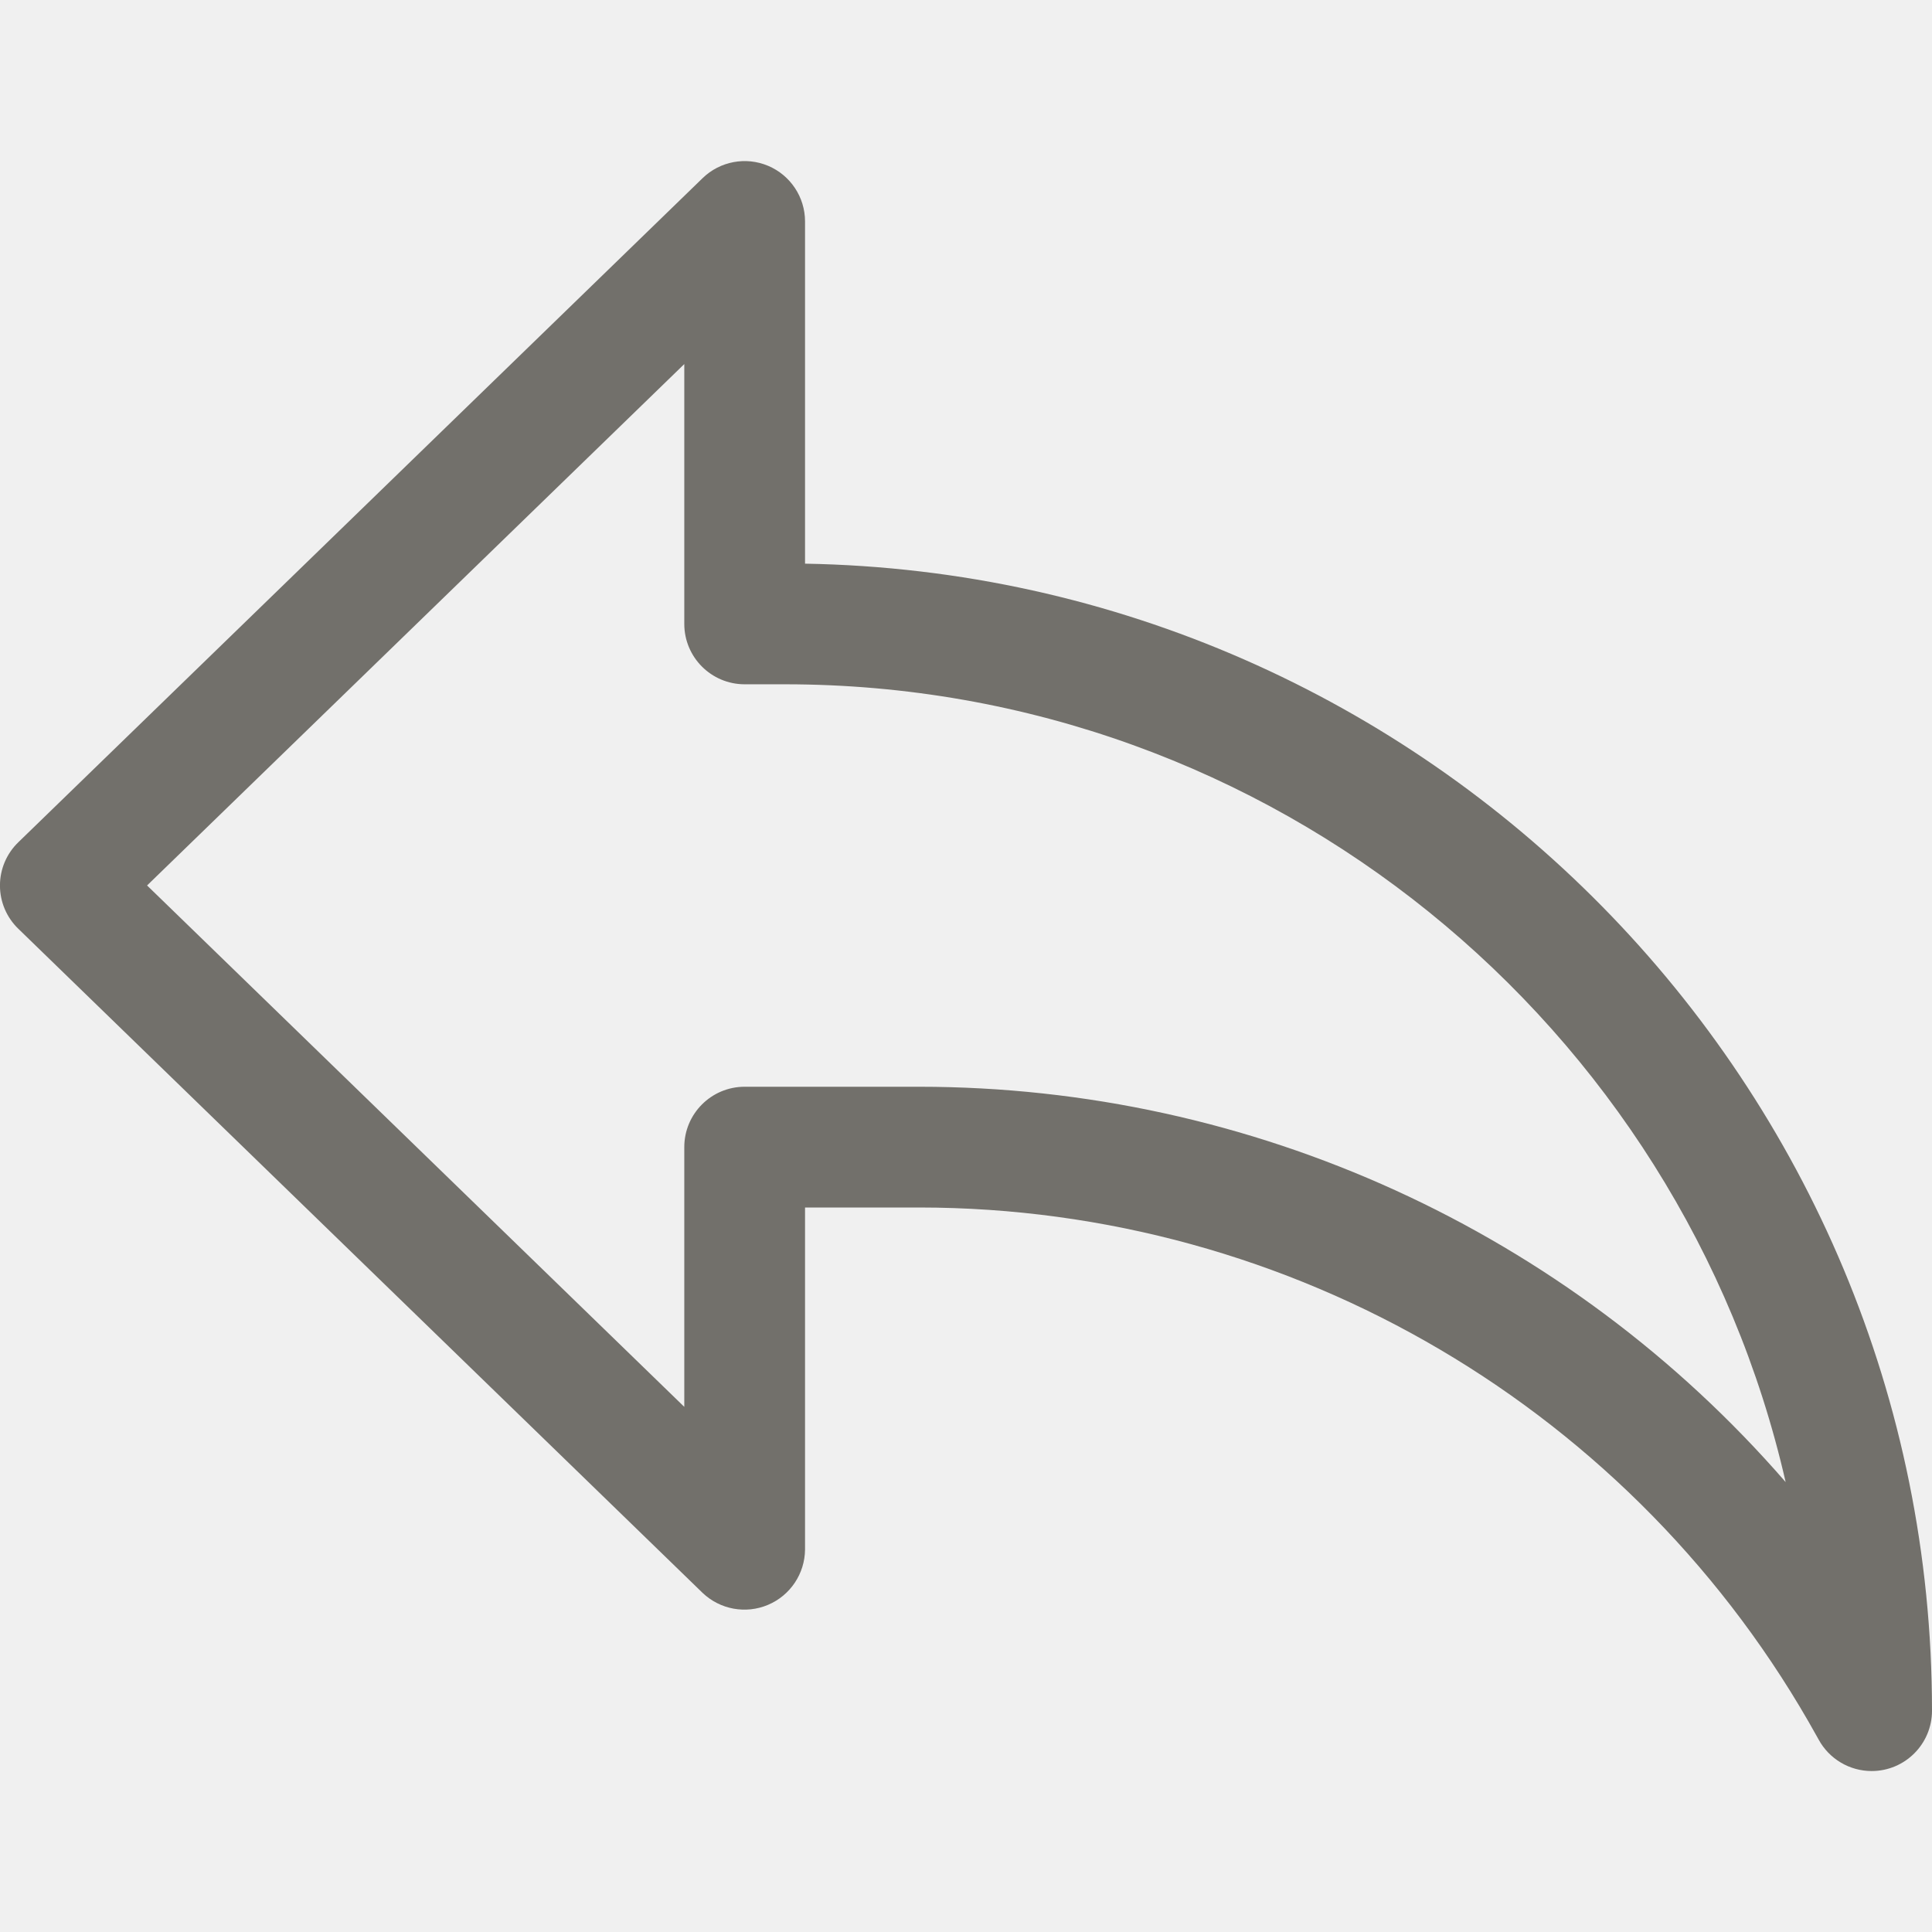
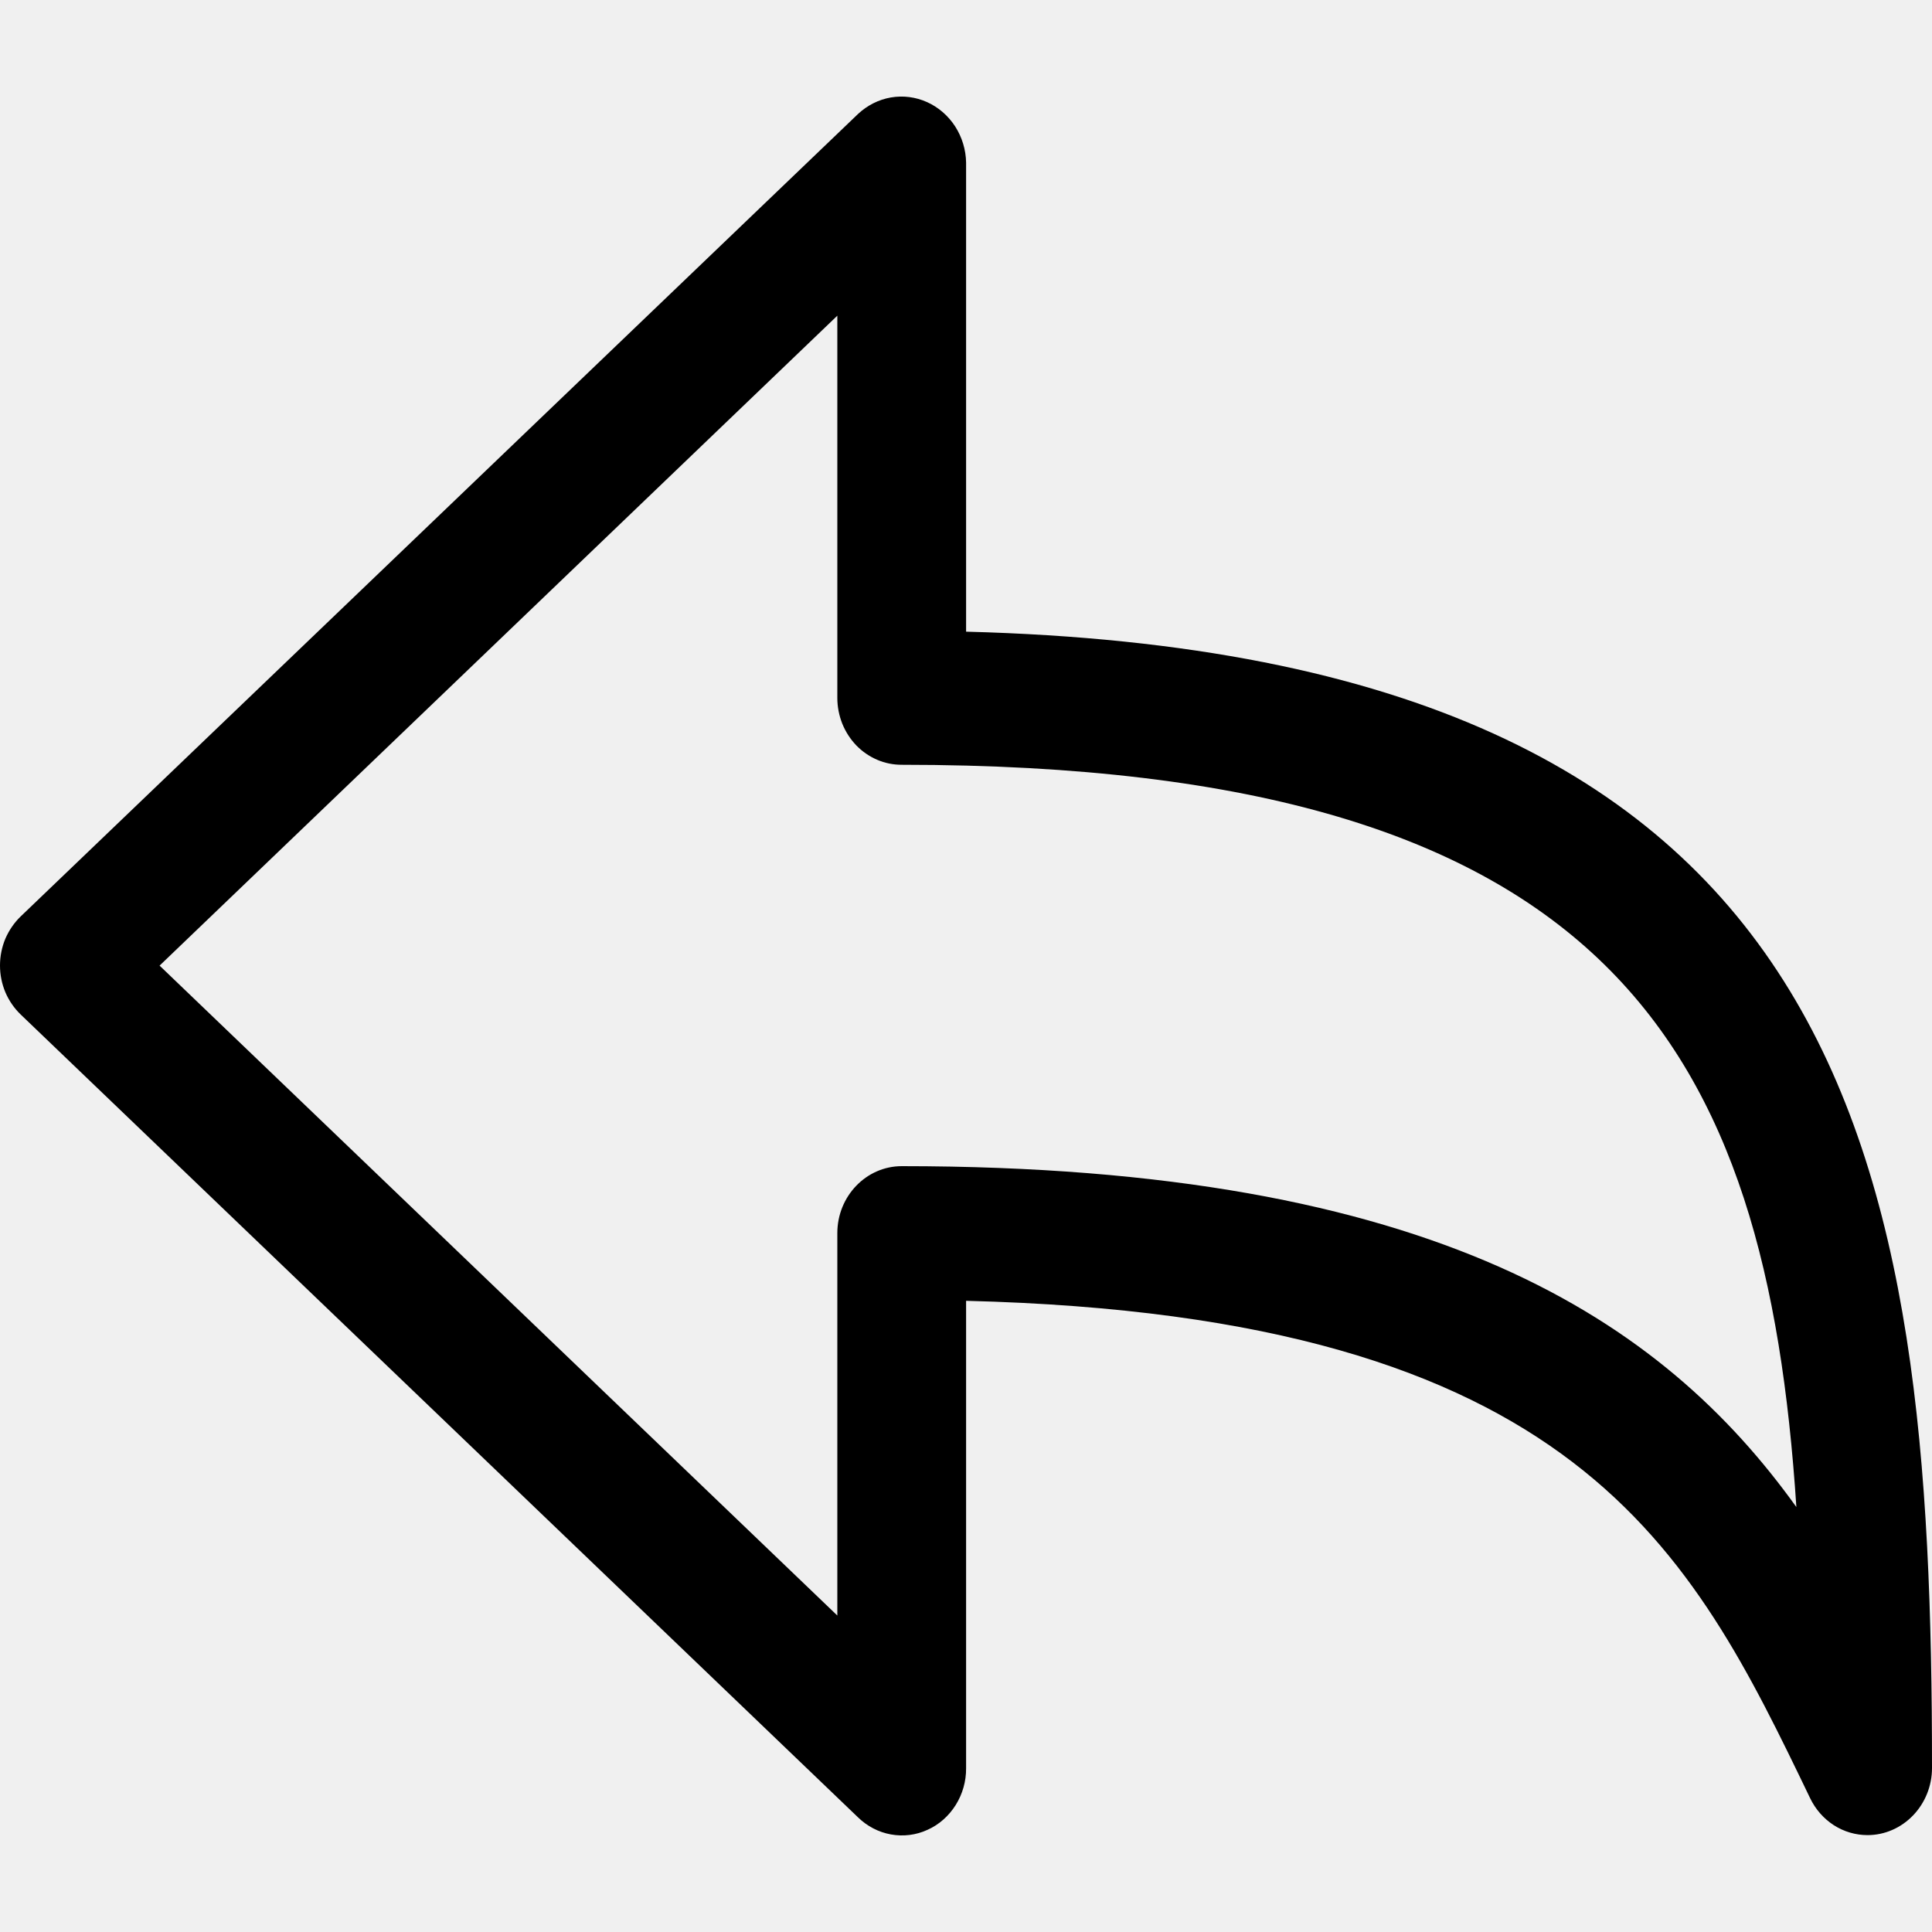
- <svg xmlns="http://www.w3.org/2000/svg" width="16" height="16" fill="none">
-   <g clip-path="url(#a)">
-     <path fill="#72706B" d="M15.5 14.667a.5.5 0 0 1-.439-.261l-.014-.025A8.502 8.502 0 0 0 7.612 10h-.945v2.833a.502.502 0 0 1-.848.359l-5.667-5.5a.498.498 0 0 1 0-.717l5.667-5.5a.5.5 0 0 1 .848.358v2.835C11.829 4.758 16 8.984 16 14.167a.5.5 0 0 1-.5.5ZM6.167 9h1.445a9.505 9.505 0 0 1 7.176 3.274c-.863-3.78-4.251-6.607-8.288-6.607h-.333a.5.5 0 0 1-.5-.5V3.015L1.218 7.333l4.449 4.318V9.5a.5.5 0 0 1 .5-.5Z" />
-   </g>
-   <defs>
-     <clipPath id="a">
-       <path fill="#fff" d="M0 0h16v16H0z" />
-     </clipPath>
-   </defs>
+ <svg xmlns="http://www.w3.org/2000/svg" viewBox="0 0 20 20" fill="none">
+   <path d="M19.333 18.997C19.21 18.997 19.089 18.962 18.983 18.894C18.878 18.826 18.793 18.729 18.738 18.614C17.503 16.05 16.335 13.624 10.001 13.466V18.305C10.002 18.44 9.964 18.573 9.893 18.686C9.822 18.799 9.721 18.889 9.602 18.942C9.483 18.997 9.351 19.013 9.223 18.99C9.095 18.967 8.976 18.905 8.881 18.812L0.216 10.504C0.148 10.439 0.094 10.361 0.056 10.273C0.019 10.185 0 10.091 0 9.995C0 9.899 0.019 9.804 0.056 9.716C0.094 9.629 0.148 9.55 0.216 9.485L8.881 1.181C8.977 1.091 9.095 1.031 9.222 1.009C9.349 0.987 9.479 1.004 9.597 1.057C9.715 1.11 9.816 1.198 9.888 1.309C9.959 1.42 9.999 1.55 10.001 1.684V6.539C19.234 6.778 20 12.011 20 18.303C20 18.487 19.929 18.663 19.804 18.793C19.679 18.923 19.51 18.997 19.333 18.997ZM1.652 9.996L8.668 16.724V12.765C8.668 12.383 8.967 12.072 9.335 12.072C14.863 12.072 17.215 13.676 18.596 15.601C18.285 10.876 16.699 7.917 9.335 7.917C9.247 7.917 9.161 7.9 9.08 7.865C8.999 7.83 8.926 7.78 8.864 7.716C8.802 7.651 8.753 7.575 8.719 7.491C8.686 7.407 8.668 7.317 8.668 7.226V3.268L1.652 9.996Z" fill="currentColor" />
</svg>
